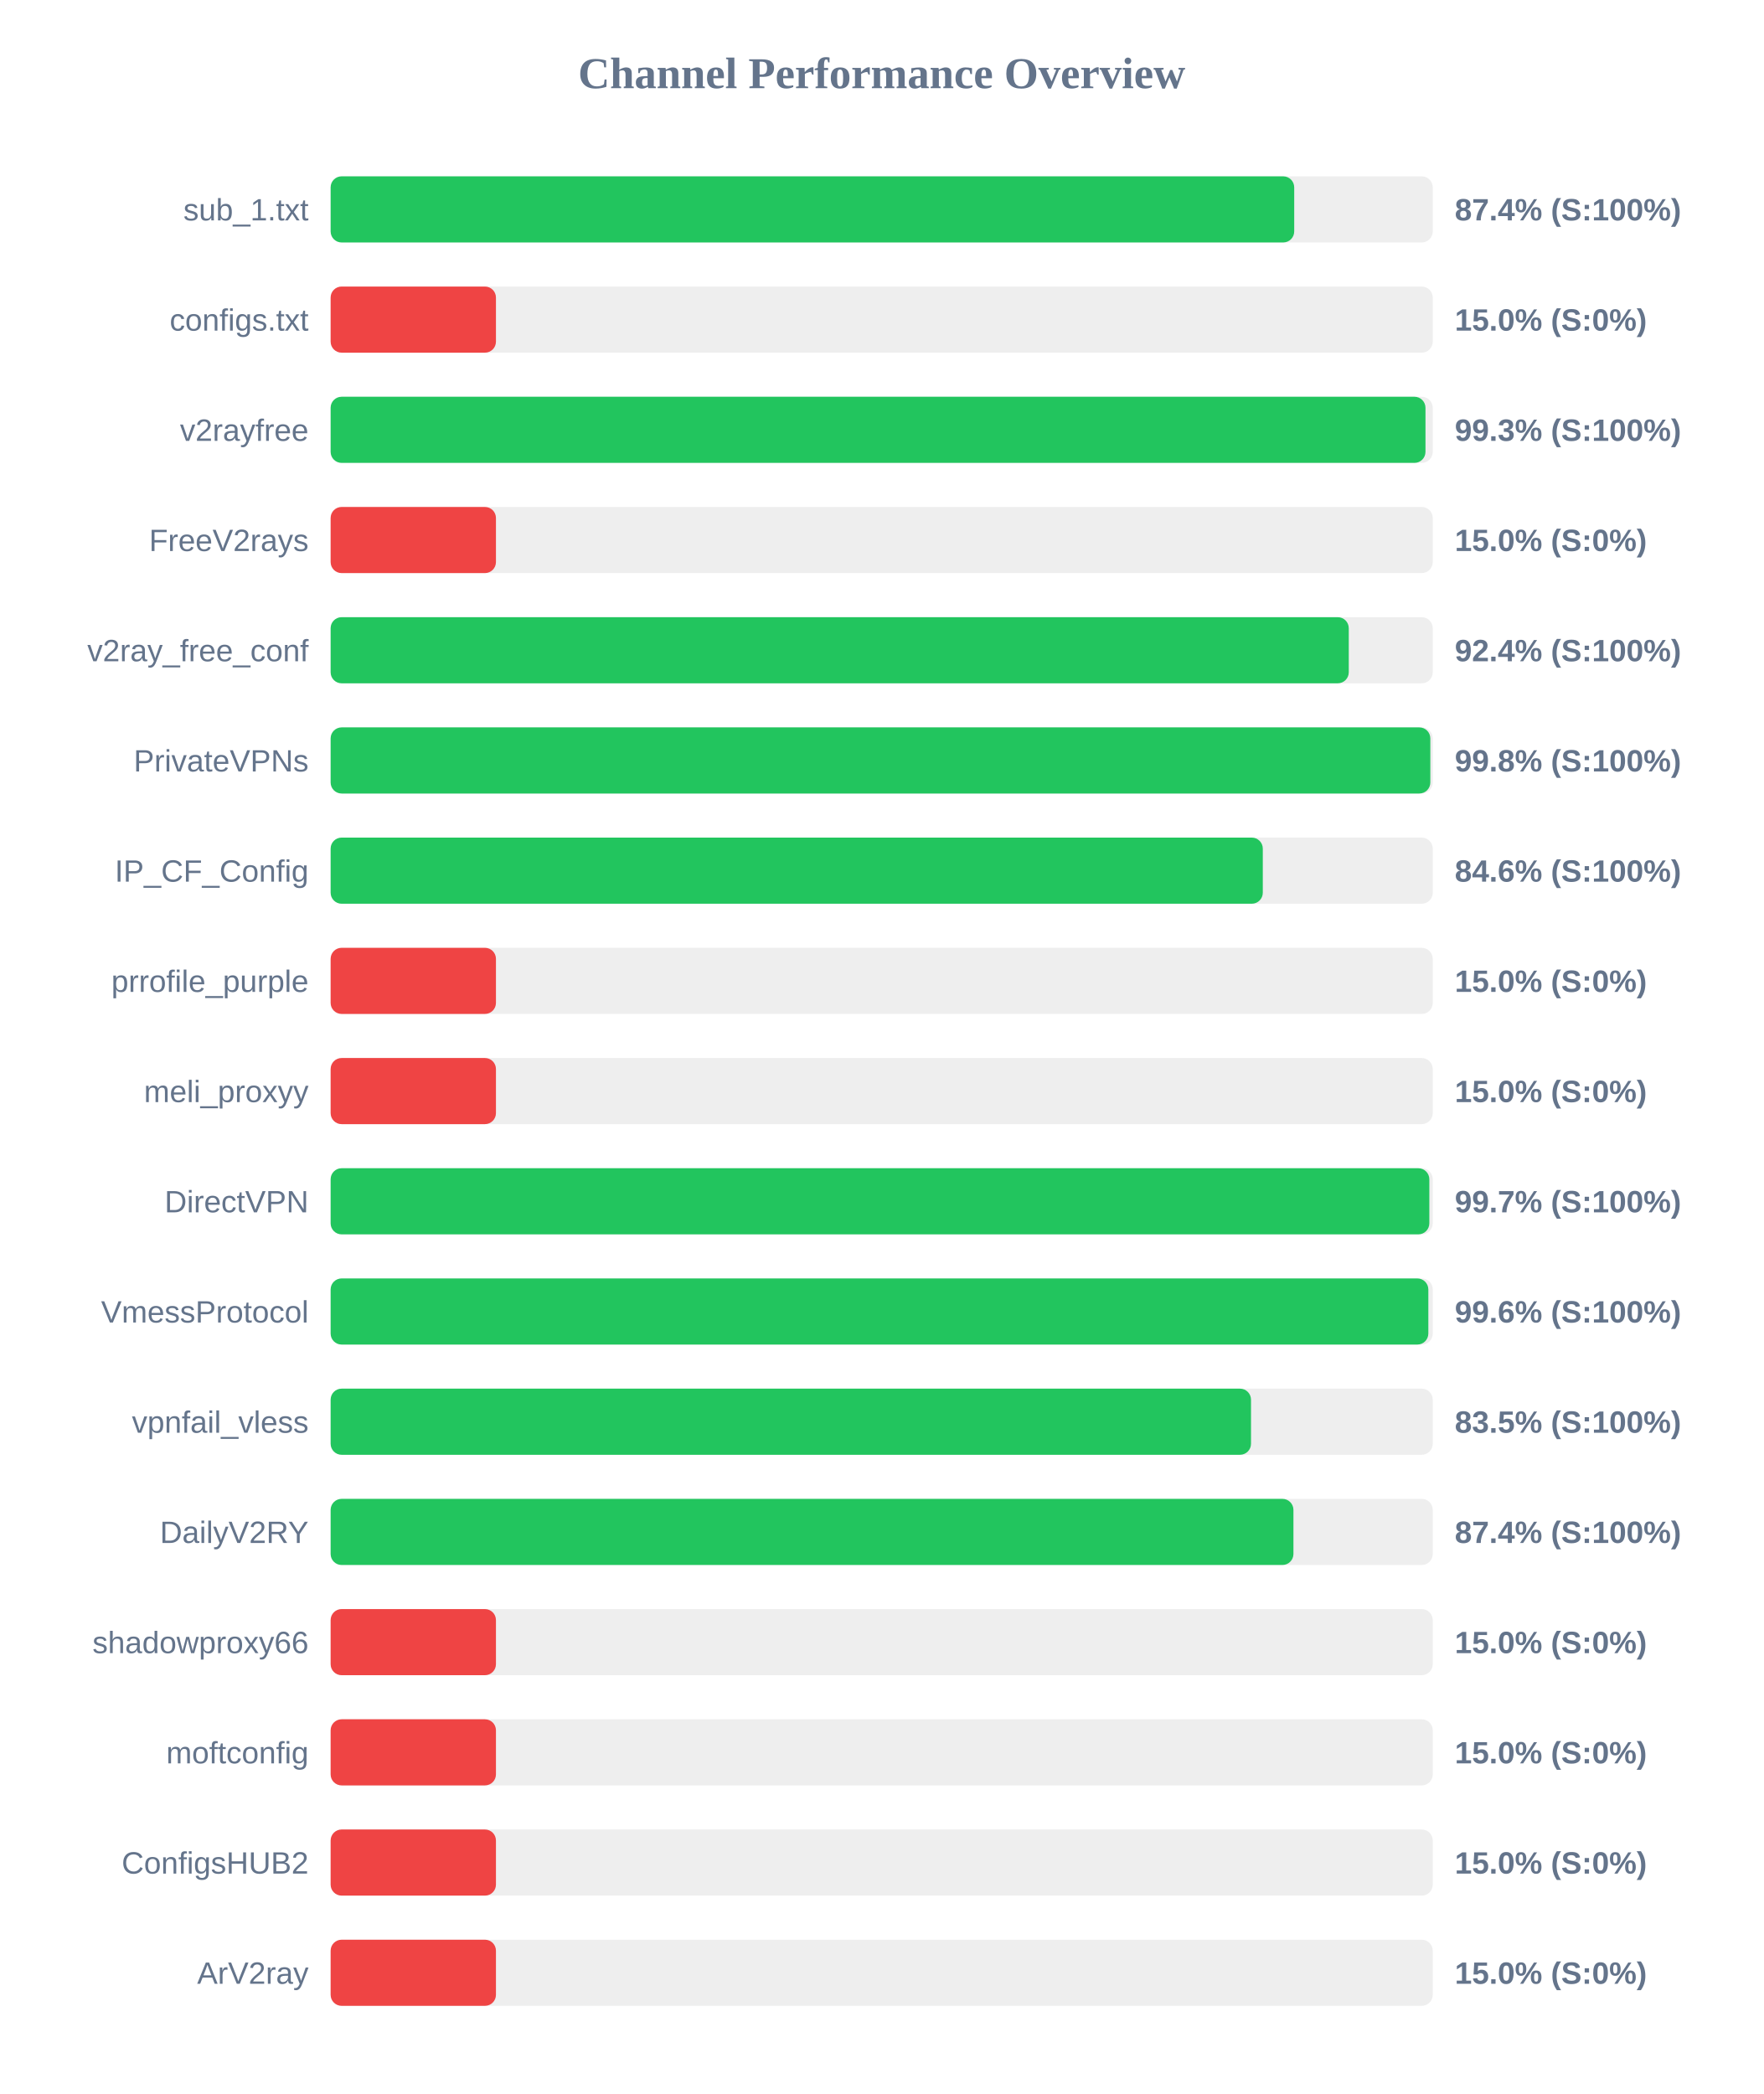
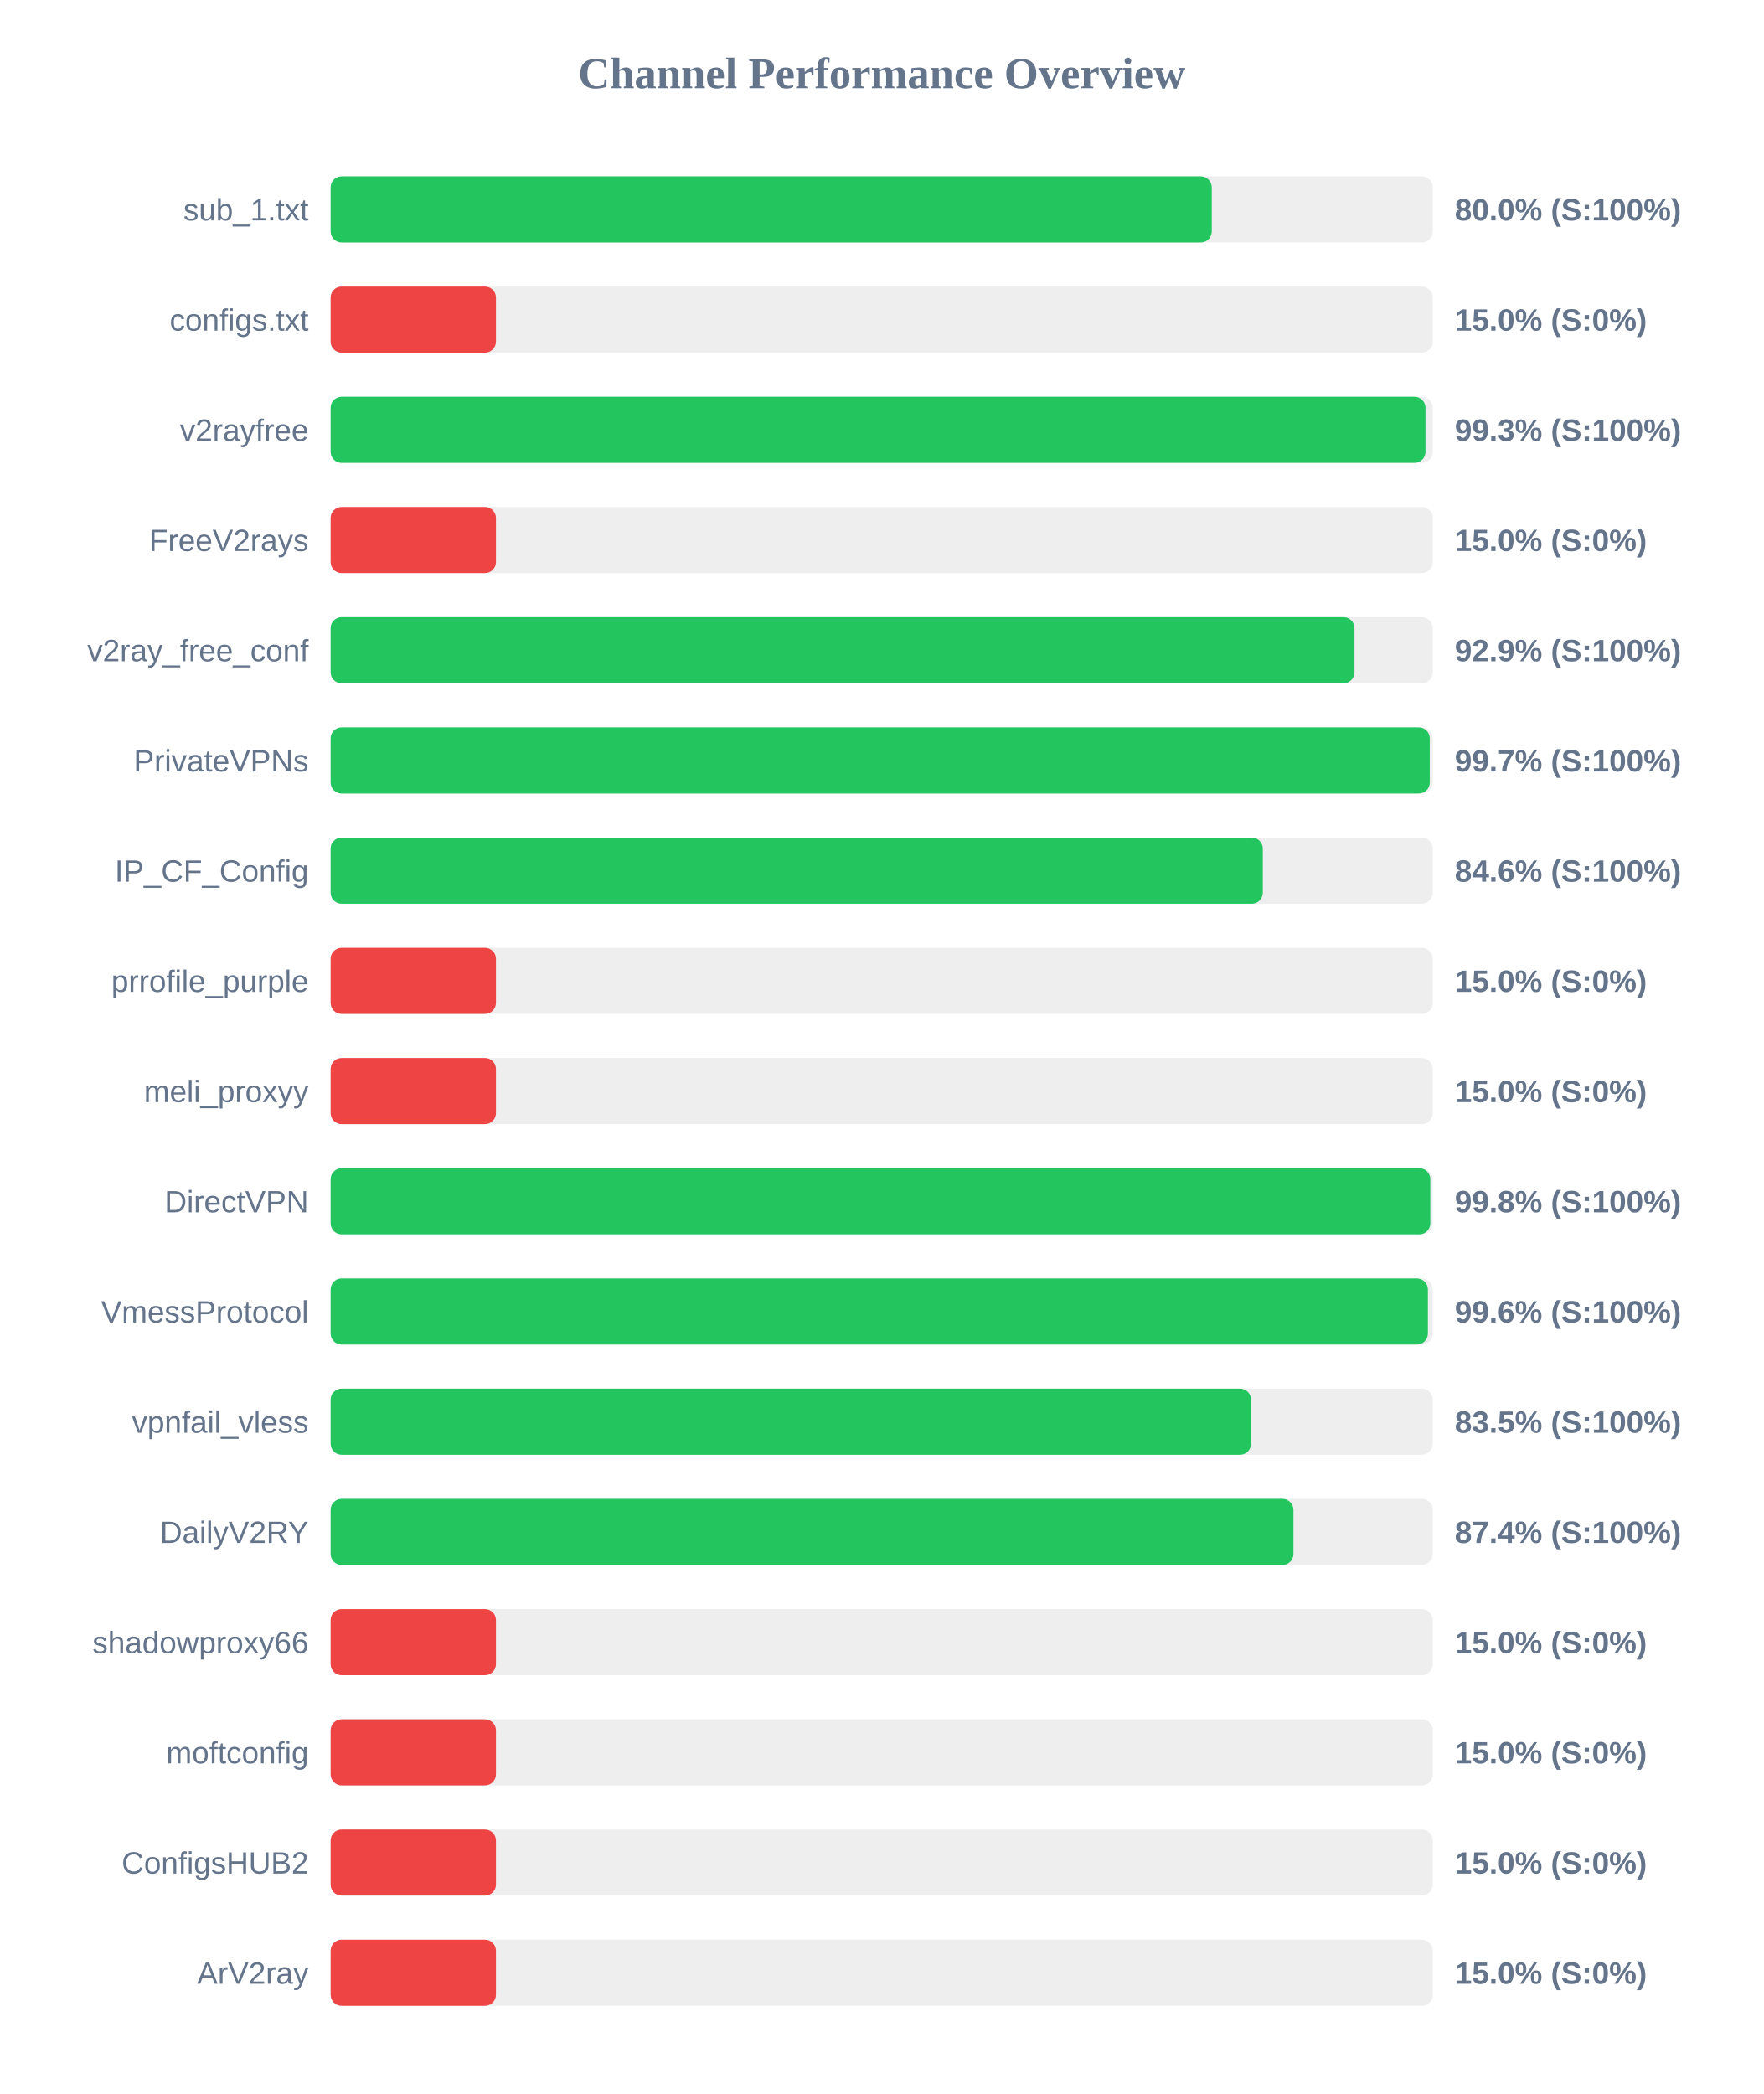
<svg xmlns="http://www.w3.org/2000/svg" width="800" height="950" version="1.1">
  <style>
        .row { font: 14px Arial; fill: #64748b; }
        .score { font: bold 14px Arial; fill: #64748b; }
    </style>
  <text x="400" y="40" text-anchor="middle" font-size="20px" font-weight="bold" fill="#64748b">Channel Performance Overview</text>
  <rect x="150" y="80" width="500" height="30" fill="#eee" rx="5" />
-   <rect x="150" y="80" width="437.15" height="30" fill="#22c55e" rx="5" />
+   <rect x="150" y="80" width="399.75" height="30" fill="#22c55e" rx="5" />
  <text x="140" y="100" text-anchor="end" class="row">sub_1.txt</text>
-   <text x="660" y="100" text-anchor="start" class="score">87.4% (S:100%)</text>
+   <text x="660" y="100" text-anchor="start" class="score">80.0% (S:100%)</text>
  <rect x="150" y="130" width="500" height="30" fill="#eee" rx="5" />
  <rect x="150" y="130" width="75.0" height="30" fill="#ef4444" rx="5" />
  <text x="140" y="150" text-anchor="end" class="row">configs.txt</text>
  <text x="660" y="150" text-anchor="start" class="score">15.0% (S:0%)</text>
  <rect x="150" y="180" width="500" height="30" fill="#eee" rx="5" />
  <rect x="150" y="180" width="496.7" height="30" fill="#22c55e" rx="5" />
  <text x="140" y="200" text-anchor="end" class="row">v2rayfree</text>
  <text x="660" y="200" text-anchor="start" class="score">99.3% (S:100%)</text>
  <rect x="150" y="230" width="500" height="30" fill="#eee" rx="5" />
  <rect x="150" y="230" width="75.0" height="30" fill="#ef4444" rx="5" />
  <text x="140" y="250" text-anchor="end" class="row">FreeV2rays</text>
  <text x="660" y="250" text-anchor="start" class="score">15.0% (S:0%)</text>
  <rect x="150" y="280" width="500" height="30" fill="#eee" rx="5" />
-   <rect x="150" y="280" width="461.9" height="30" fill="#22c55e" rx="5" />
+   <rect x="150" y="280" width="464.5" height="30" fill="#22c55e" rx="5" />
  <text x="140" y="300" text-anchor="end" class="row">v2ray_free_conf</text>
-   <text x="660" y="300" text-anchor="start" class="score">92.4% (S:100%)</text>
+   <text x="660" y="300" text-anchor="start" class="score">92.9% (S:100%)</text>
  <rect x="150" y="330" width="500" height="30" fill="#eee" rx="5" />
-   <rect x="150" y="330" width="498.9" height="30" fill="#22c55e" rx="5" />
+   <rect x="150" y="330" width="498.65" height="30" fill="#22c55e" rx="5" />
  <text x="140" y="350" text-anchor="end" class="row">PrivateVPNs</text>
-   <text x="660" y="350" text-anchor="start" class="score">99.8% (S:100%)</text>
+   <text x="660" y="350" text-anchor="start" class="score">99.7% (S:100%)</text>
  <rect x="150" y="380" width="500" height="30" fill="#eee" rx="5" />
  <rect x="150" y="380" width="422.9" height="30" fill="#22c55e" rx="5" />
  <text x="140" y="400" text-anchor="end" class="row">IP_CF_Config</text>
  <text x="660" y="400" text-anchor="start" class="score">84.6% (S:100%)</text>
  <rect x="150" y="430" width="500" height="30" fill="#eee" rx="5" />
  <rect x="150" y="430" width="75.0" height="30" fill="#ef4444" rx="5" />
  <text x="140" y="450" text-anchor="end" class="row">prrofile_purple</text>
  <text x="660" y="450" text-anchor="start" class="score">15.0% (S:0%)</text>
  <rect x="150" y="480" width="500" height="30" fill="#eee" rx="5" />
  <rect x="150" y="480" width="75.0" height="30" fill="#ef4444" rx="5" />
  <text x="140" y="500" text-anchor="end" class="row">meli_proxyy</text>
  <text x="660" y="500" text-anchor="start" class="score">15.0% (S:0%)</text>
  <rect x="150" y="530" width="500" height="30" fill="#eee" rx="5" />
-   <rect x="150" y="530" width="498.45" height="30" fill="#22c55e" rx="5" />
+   <rect x="150" y="530" width="498.9" height="30" fill="#22c55e" rx="5" />
  <text x="140" y="550" text-anchor="end" class="row">DirectVPN</text>
-   <text x="660" y="550" text-anchor="start" class="score">99.7% (S:100%)</text>
+   <text x="660" y="550" text-anchor="start" class="score">99.8% (S:100%)</text>
  <rect x="150" y="580" width="500" height="30" fill="#eee" rx="5" />
-   <rect x="150" y="580" width="498.0" height="30" fill="#22c55e" rx="5" />
+   <rect x="150" y="580" width="497.8" height="30" fill="#22c55e" rx="5" />
  <text x="140" y="600" text-anchor="end" class="row">VmessProtocol</text>
  <text x="660" y="600" text-anchor="start" class="score">99.6% (S:100%)</text>
  <rect x="150" y="630" width="500" height="30" fill="#eee" rx="5" />
  <rect x="150" y="630" width="417.55" height="30" fill="#22c55e" rx="5" />
  <text x="140" y="650" text-anchor="end" class="row">vpnfail_vless</text>
  <text x="660" y="650" text-anchor="start" class="score">83.5% (S:100%)</text>
  <rect x="150" y="680" width="500" height="30" fill="#eee" rx="5" />
  <rect x="150" y="680" width="436.8" height="30" fill="#22c55e" rx="5" />
  <text x="140" y="700" text-anchor="end" class="row">DailyV2RY</text>
  <text x="660" y="700" text-anchor="start" class="score">87.4% (S:100%)</text>
  <rect x="150" y="730" width="500" height="30" fill="#eee" rx="5" />
  <rect x="150" y="730" width="75.0" height="30" fill="#ef4444" rx="5" />
  <text x="140" y="750" text-anchor="end" class="row">shadowproxy66</text>
  <text x="660" y="750" text-anchor="start" class="score">15.0% (S:0%)</text>
  <rect x="150" y="780" width="500" height="30" fill="#eee" rx="5" />
  <rect x="150" y="780" width="75.0" height="30" fill="#ef4444" rx="5" />
  <text x="140" y="800" text-anchor="end" class="row">moftconfig</text>
  <text x="660" y="800" text-anchor="start" class="score">15.0% (S:0%)</text>
  <rect x="150" y="830" width="500" height="30" fill="#eee" rx="5" />
  <rect x="150" y="830" width="75.0" height="30" fill="#ef4444" rx="5" />
  <text x="140" y="850" text-anchor="end" class="row">ConfigsHUB2</text>
  <text x="660" y="850" text-anchor="start" class="score">15.0% (S:0%)</text>
  <rect x="150" y="880" width="500" height="30" fill="#eee" rx="5" />
  <rect x="150" y="880" width="75.0" height="30" fill="#ef4444" rx="5" />
  <text x="140" y="900" text-anchor="end" class="row">ArV2ray</text>
  <text x="660" y="900" text-anchor="start" class="score">15.0% (S:0%)</text>
</svg>
